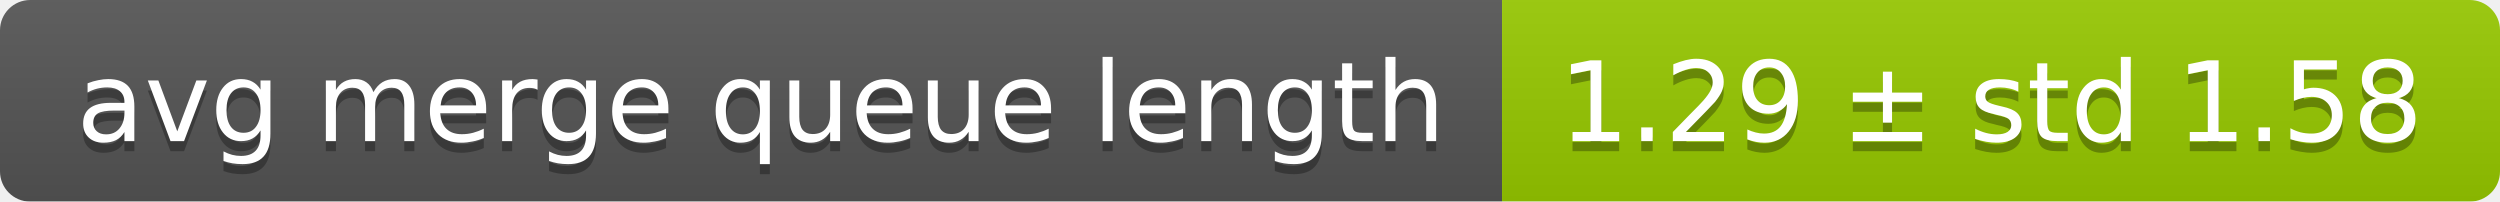
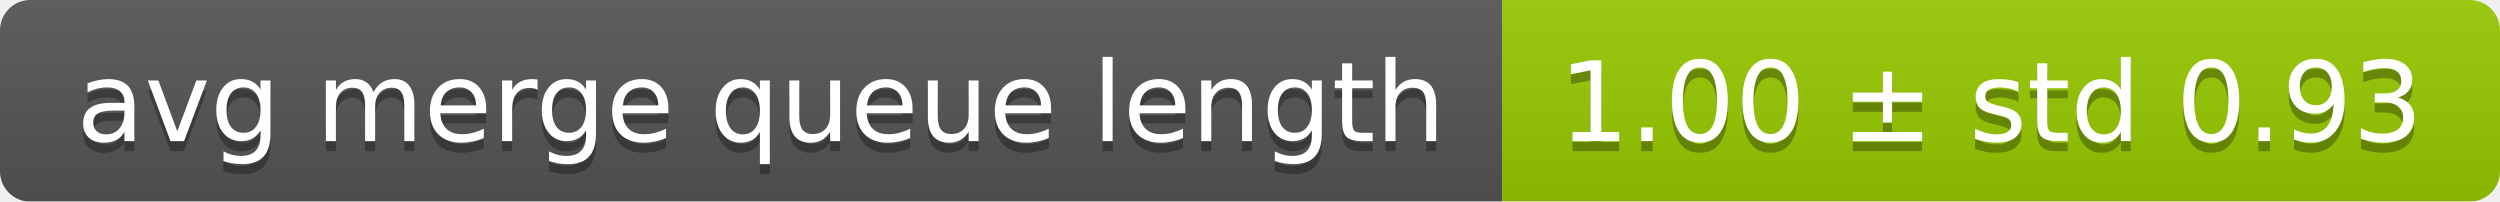
<svg xmlns="http://www.w3.org/2000/svg" width="248" height="20">
  <linearGradient id="smooth" x2="0" y2="100%">
    <stop offset="0" stop-color="#bbb" stop-opacity=".1" />
    <stop offset="1" stop-opacity=".1" />
  </linearGradient>
  <mask id="round">
    <rect width="248" height="20" rx="3" fill="#fff" />
  </mask>
  <g mask="url(#round)">
    <rect width="149" height="20" fill="#555" />
    <rect x="149" width="99" height="20" fill="#97ca00" />
    <rect width="248" height="20" fill="url(#smooth)" />
  </g>
  <g fill="#fff" text-anchor="middle" font-family="DejaVu Sans,Verdana,Geneva,sans-serif" font-size="11">
    <text x="75.5" y="15" fill="#010101" fill-opacity=".3">avg merge queue length</text>
    <text x="75.5" y="14">avg merge queue length</text>
-     <text x="197.5" y="15" fill="#010101" fill-opacity=".3">1.29 ± std 1.58</text>
-     <text x="197.5" y="14">1.29 ± std 1.58</text>
+     <text x="197.5" y="15" fill="#010101" fill-opacity=".3">1.00 ± std 0.93</text>
+     <text x="197.5" y="14">1.00 ± std 0.93</text>
  </g>
</svg>
